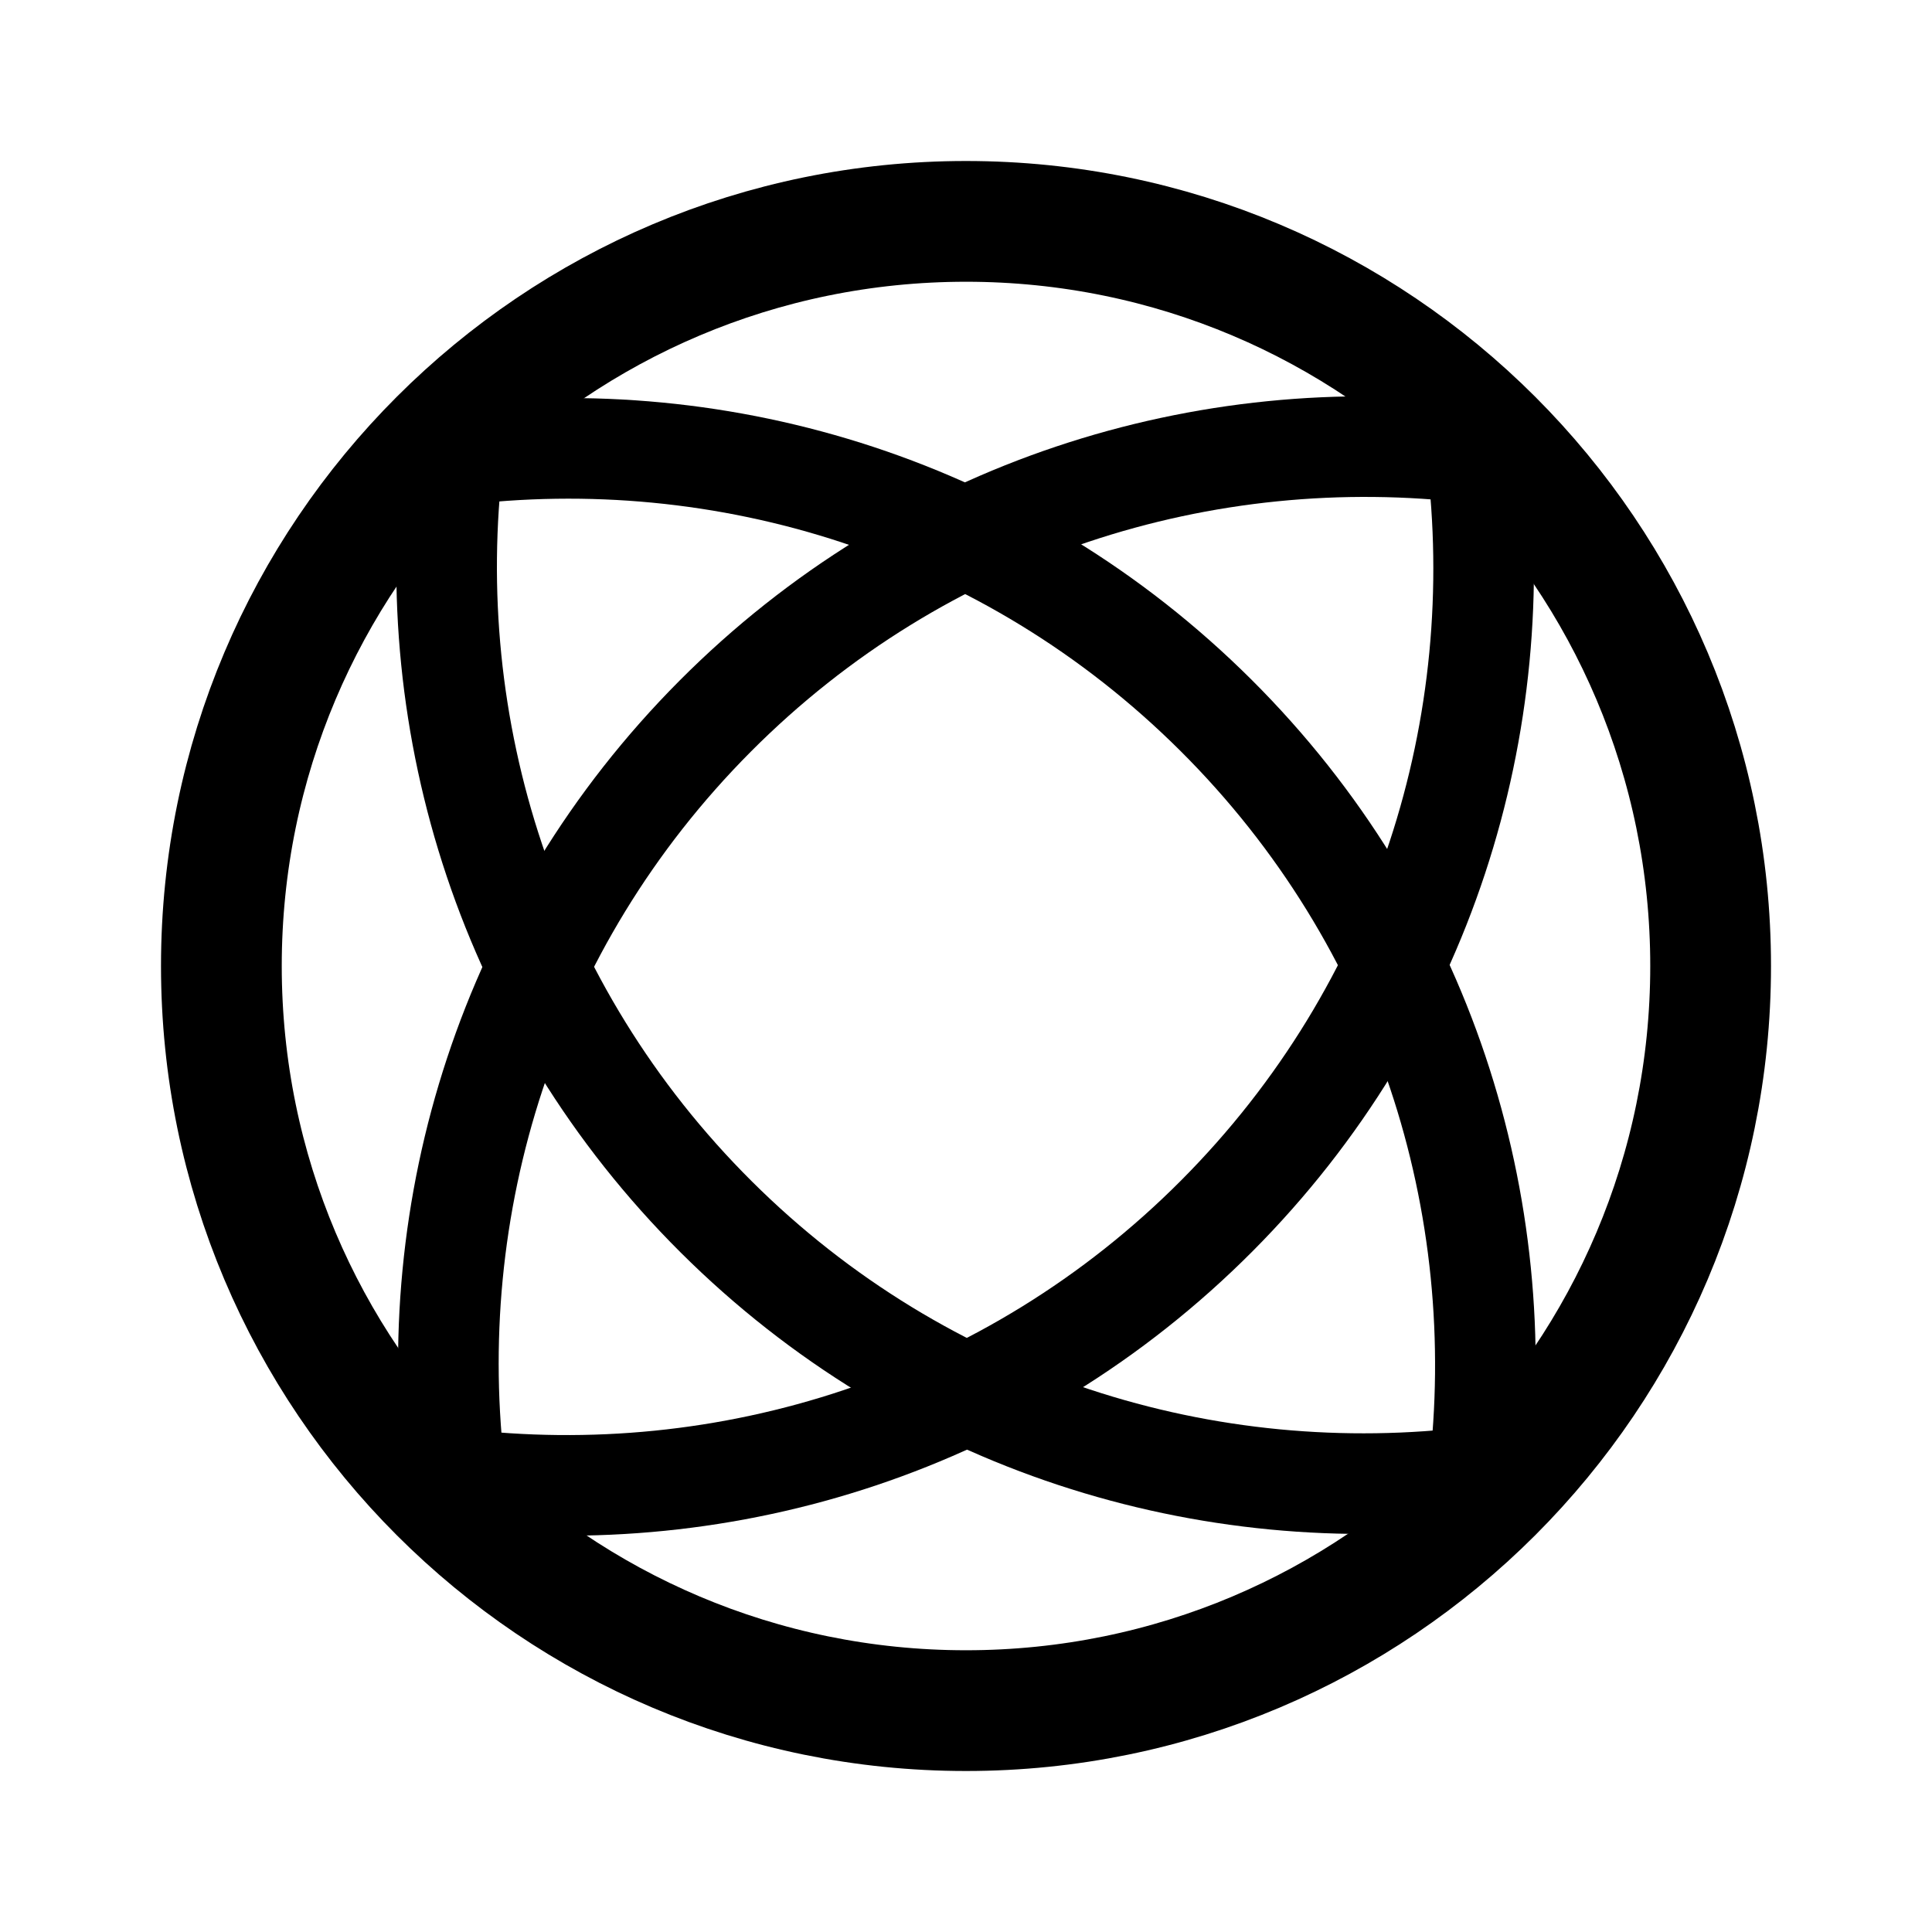
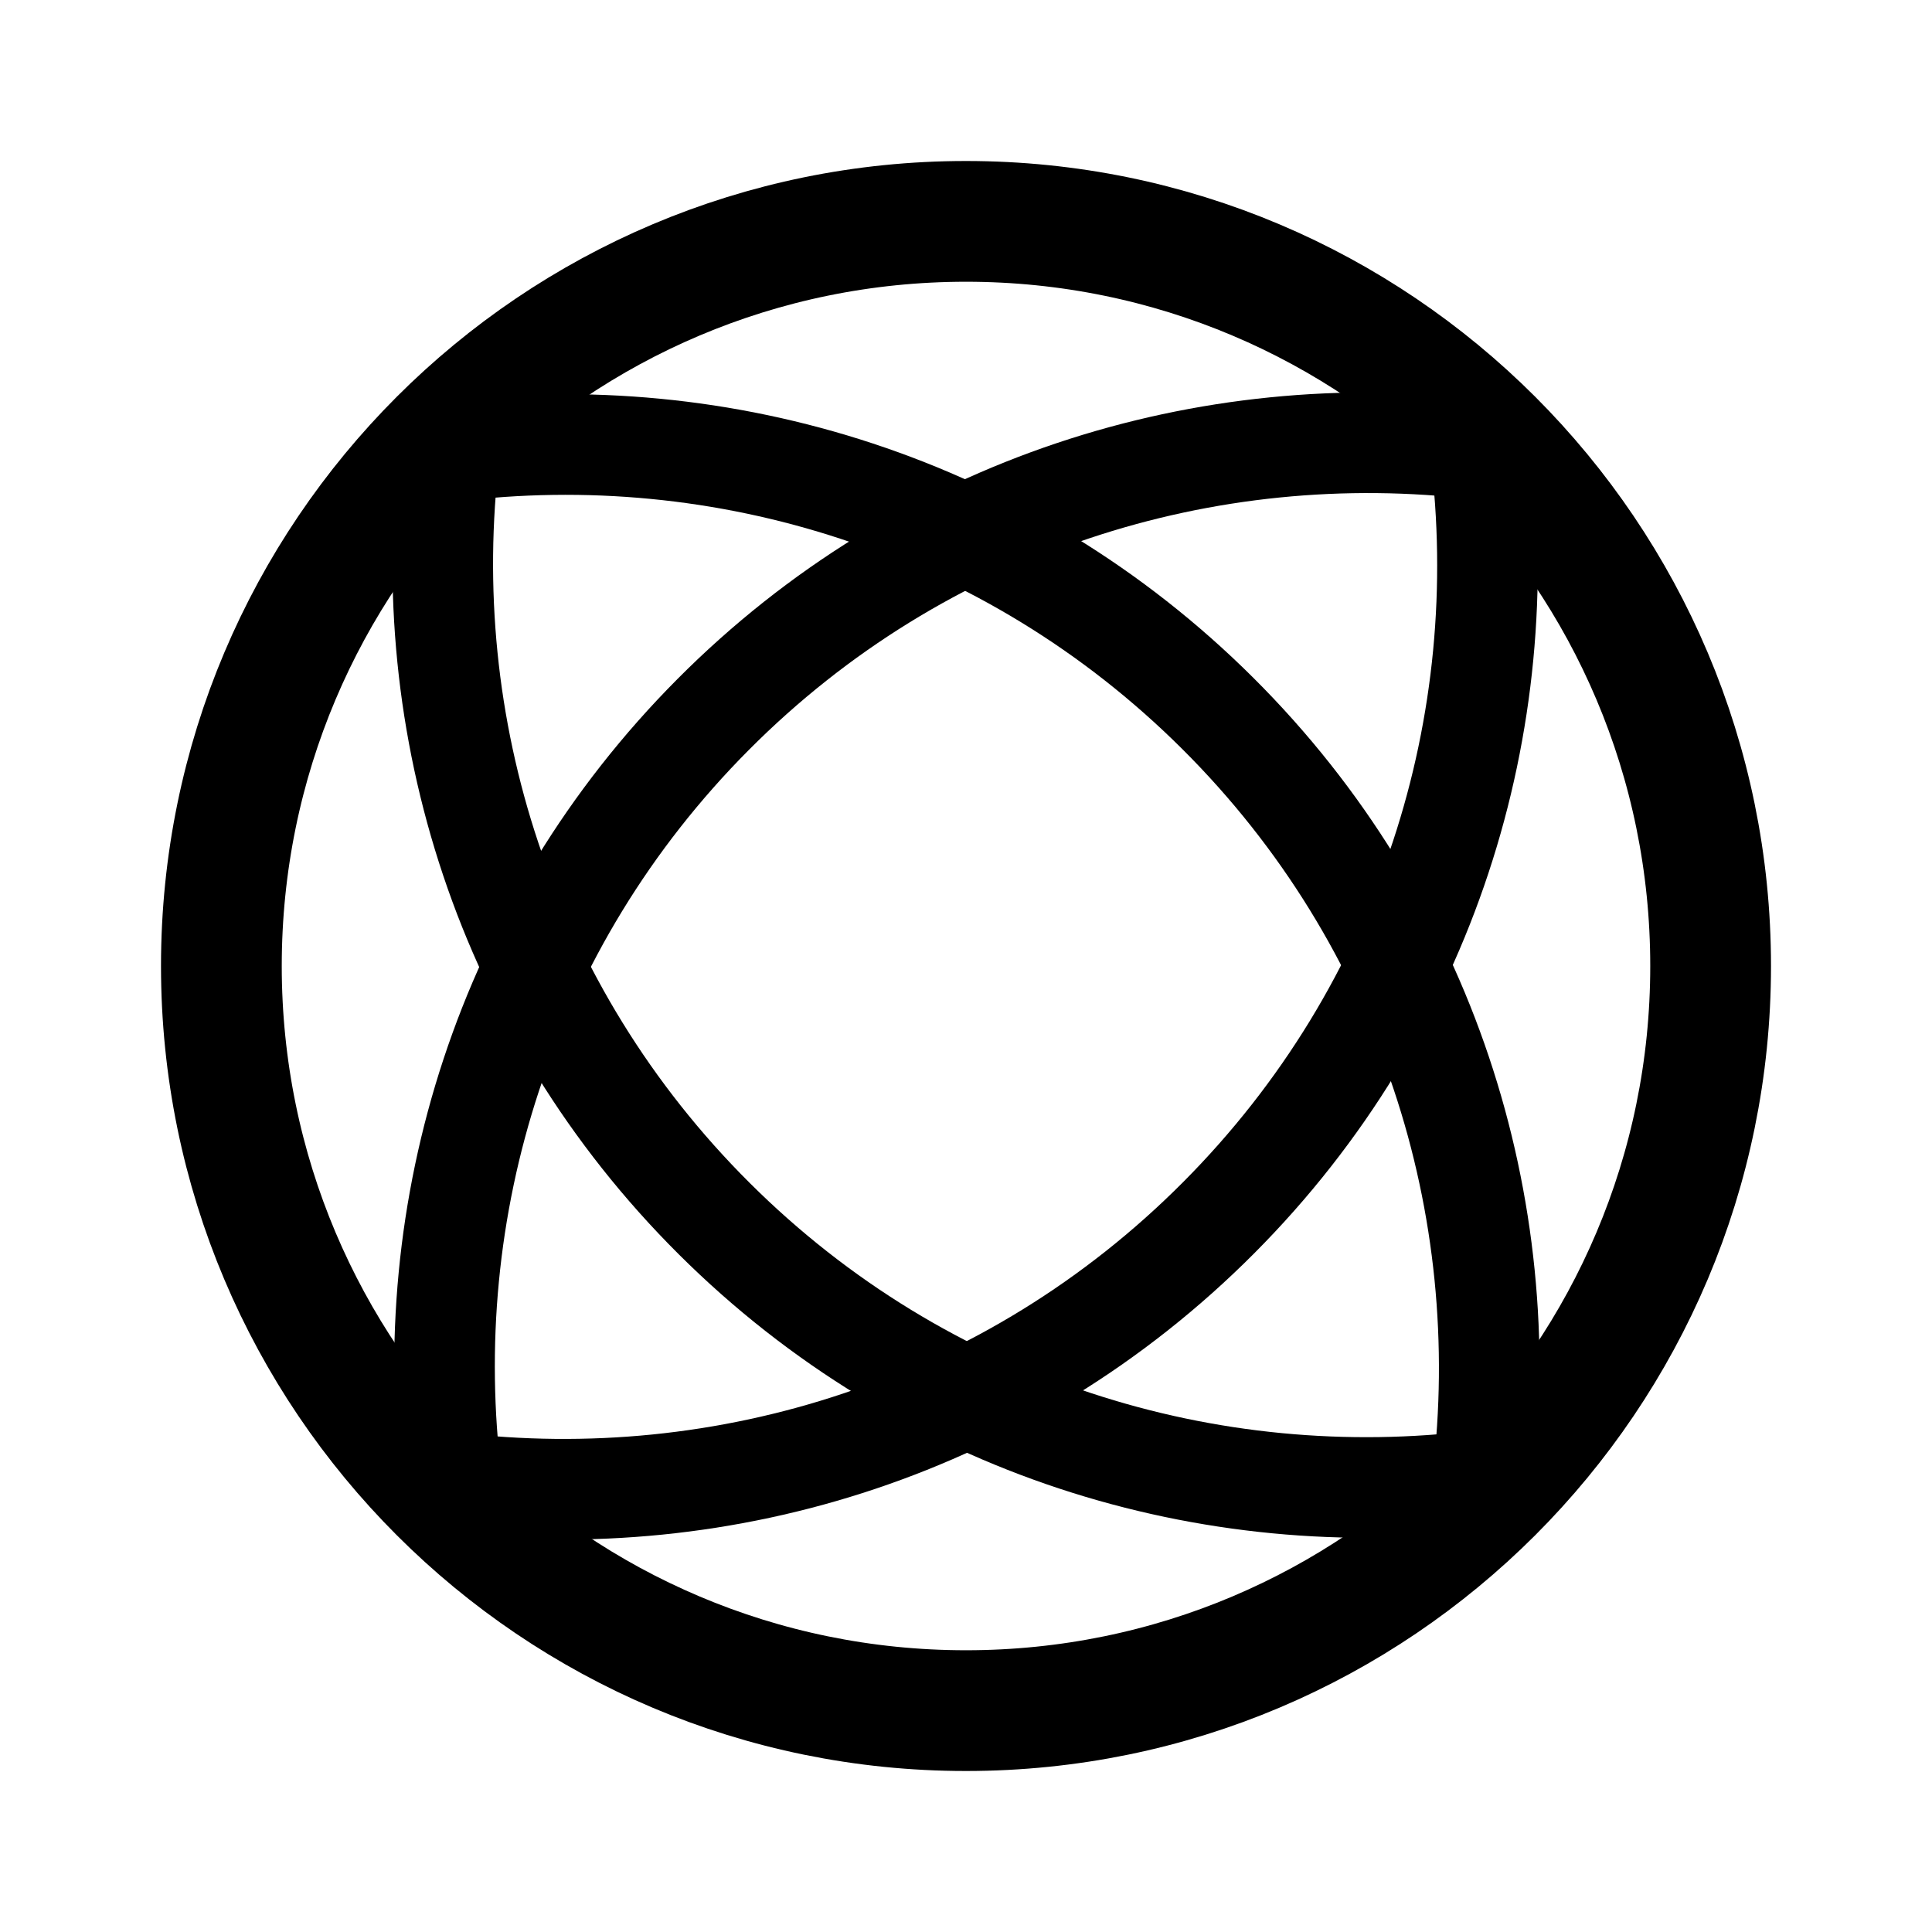
- <svg xmlns="http://www.w3.org/2000/svg" width="192" height="192" viewBox="0 0 192 192">
-   <circle cx="96" cy="96" r="74" class="b" style="fill:none;stroke:#000;stroke-width:12;stroke-dasharray:none;stroke-opacity:1" />
-   <path d="M71.067 71.177c-20.627 20.718-29.164 48.851-25.795 75.775 26.938 3.25 55.033-5.41 75.66-26.128 20.629-20.72 29.165-48.852 25.797-75.776-26.939-3.25-55.034 5.41-75.662 26.129z" class="b" style="fill:none;stroke:#000;stroke-width:10;stroke-dasharray:none;stroke-opacity:1" />
-   <path d="M120.823 71.067C100.105 50.44 71.972 41.903 45.048 45.272c-3.25 26.938 5.41 55.033 26.128 75.66 20.72 20.629 48.852 29.165 75.776 25.797 3.25-26.939-5.41-55.034-26.129-75.662z" class="b" style="fill:none;stroke:#000;stroke-width:10;stroke-dasharray:none;stroke-opacity:1" />
+ <svg xmlns="http://www.w3.org/2000/svg" width="192" height="192" fill="none">
+   <path d="M96 170c40.869 0 74-33.131 74-74 0-40.87-33.131-74-74-74-40.87 0-74 33.13-74 74 0 40.869 33.13 74 74 74Z" stroke="#000" stroke-width="12" />
+   <path d="M70.882 70.993c-20.78 20.872-29.38 49.213-25.987 76.337 27.138 3.274 55.442-5.45 76.222-26.322 20.782-20.874 29.382-49.214 25.989-76.338-27.139-3.274-55.443 5.45-76.224 26.323Z" stroke="#000" stroke-width="10" stroke-linejoin="round" />
+   <path d="M121.007 70.882c-20.872-20.78-49.213-29.38-76.337-25.987-3.274 27.138 5.45 55.442 26.322 76.222 20.873 20.782 49.214 29.382 76.338 25.989 3.274-27.139-5.45-55.443-26.323-76.224Z" stroke="#000" stroke-width="10" stroke-linejoin="round" />
</svg>
